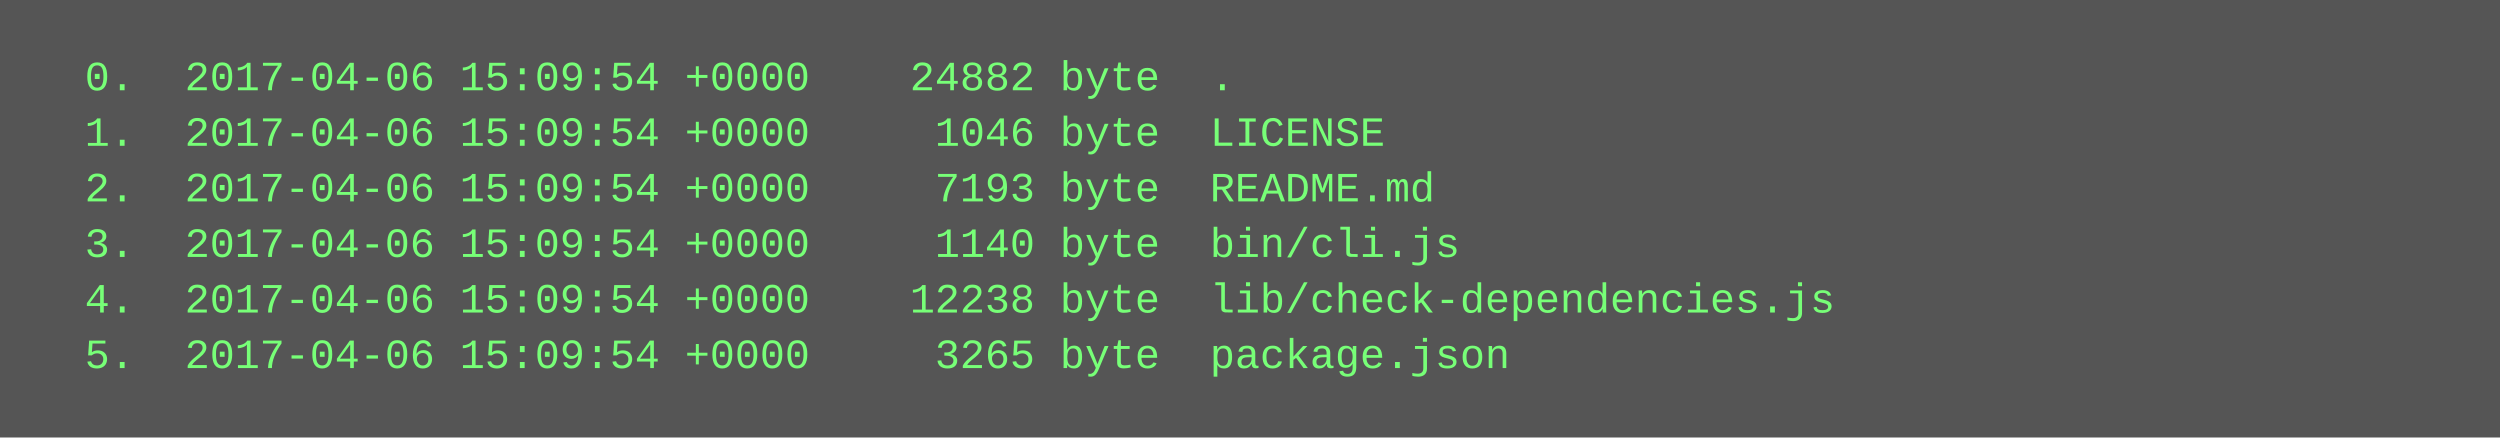
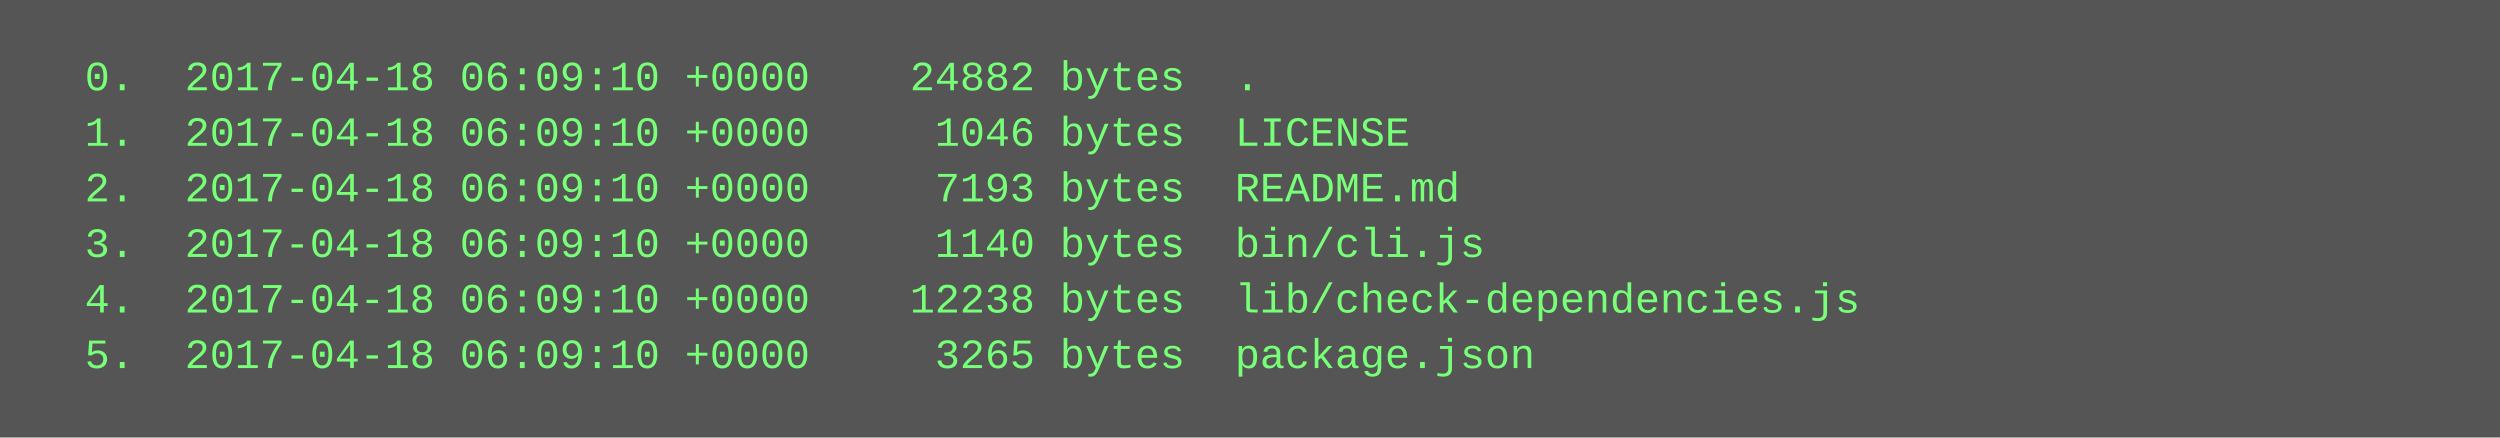
<svg xmlns="http://www.w3.org/2000/svg" height="126" width="720">
  <rect height="126" fill="#555" width="720" />
  <text fill="#7f7" font-family="Courier New" font-size="12" xml:space="preserve">
-     <tspan x="10" y="26">  0.  2017-04-06 15:09:54 +0000    24882 byte  .</tspan>
-     <tspan x="10" y="42">  1.  2017-04-06 15:09:54 +0000     1046 byte  LICENSE</tspan>
-     <tspan x="10" y="58">  2.  2017-04-06 15:09:54 +0000     7193 byte  README.md</tspan>
-     <tspan x="10" y="74">  3.  2017-04-06 15:09:54 +0000     1140 byte  bin/cli.js</tspan>
-     <tspan x="10" y="90">  4.  2017-04-06 15:09:54 +0000    12238 byte  lib/check-dependencies.js</tspan>
-     <tspan x="10" y="106">  5.  2017-04-06 15:09:54 +0000     3265 byte  package.json</tspan>
+     <tspan x="10" y="26">  0.  2017-04-18 06:09:10 +0000    24882 bytes  .</tspan>
+     <tspan x="10" y="42">  1.  2017-04-18 06:09:10 +0000     1046 bytes  LICENSE</tspan>
+     <tspan x="10" y="58">  2.  2017-04-18 06:09:10 +0000     7193 bytes  README.md</tspan>
+     <tspan x="10" y="74">  3.  2017-04-18 06:09:10 +0000     1140 bytes  bin/cli.js</tspan>
+     <tspan x="10" y="90">  4.  2017-04-18 06:09:10 +0000    12238 bytes  lib/check-dependencies.js</tspan>
+     <tspan x="10" y="106">  5.  2017-04-18 06:09:10 +0000     3265 bytes  package.json</tspan>
  </text>
</svg>
